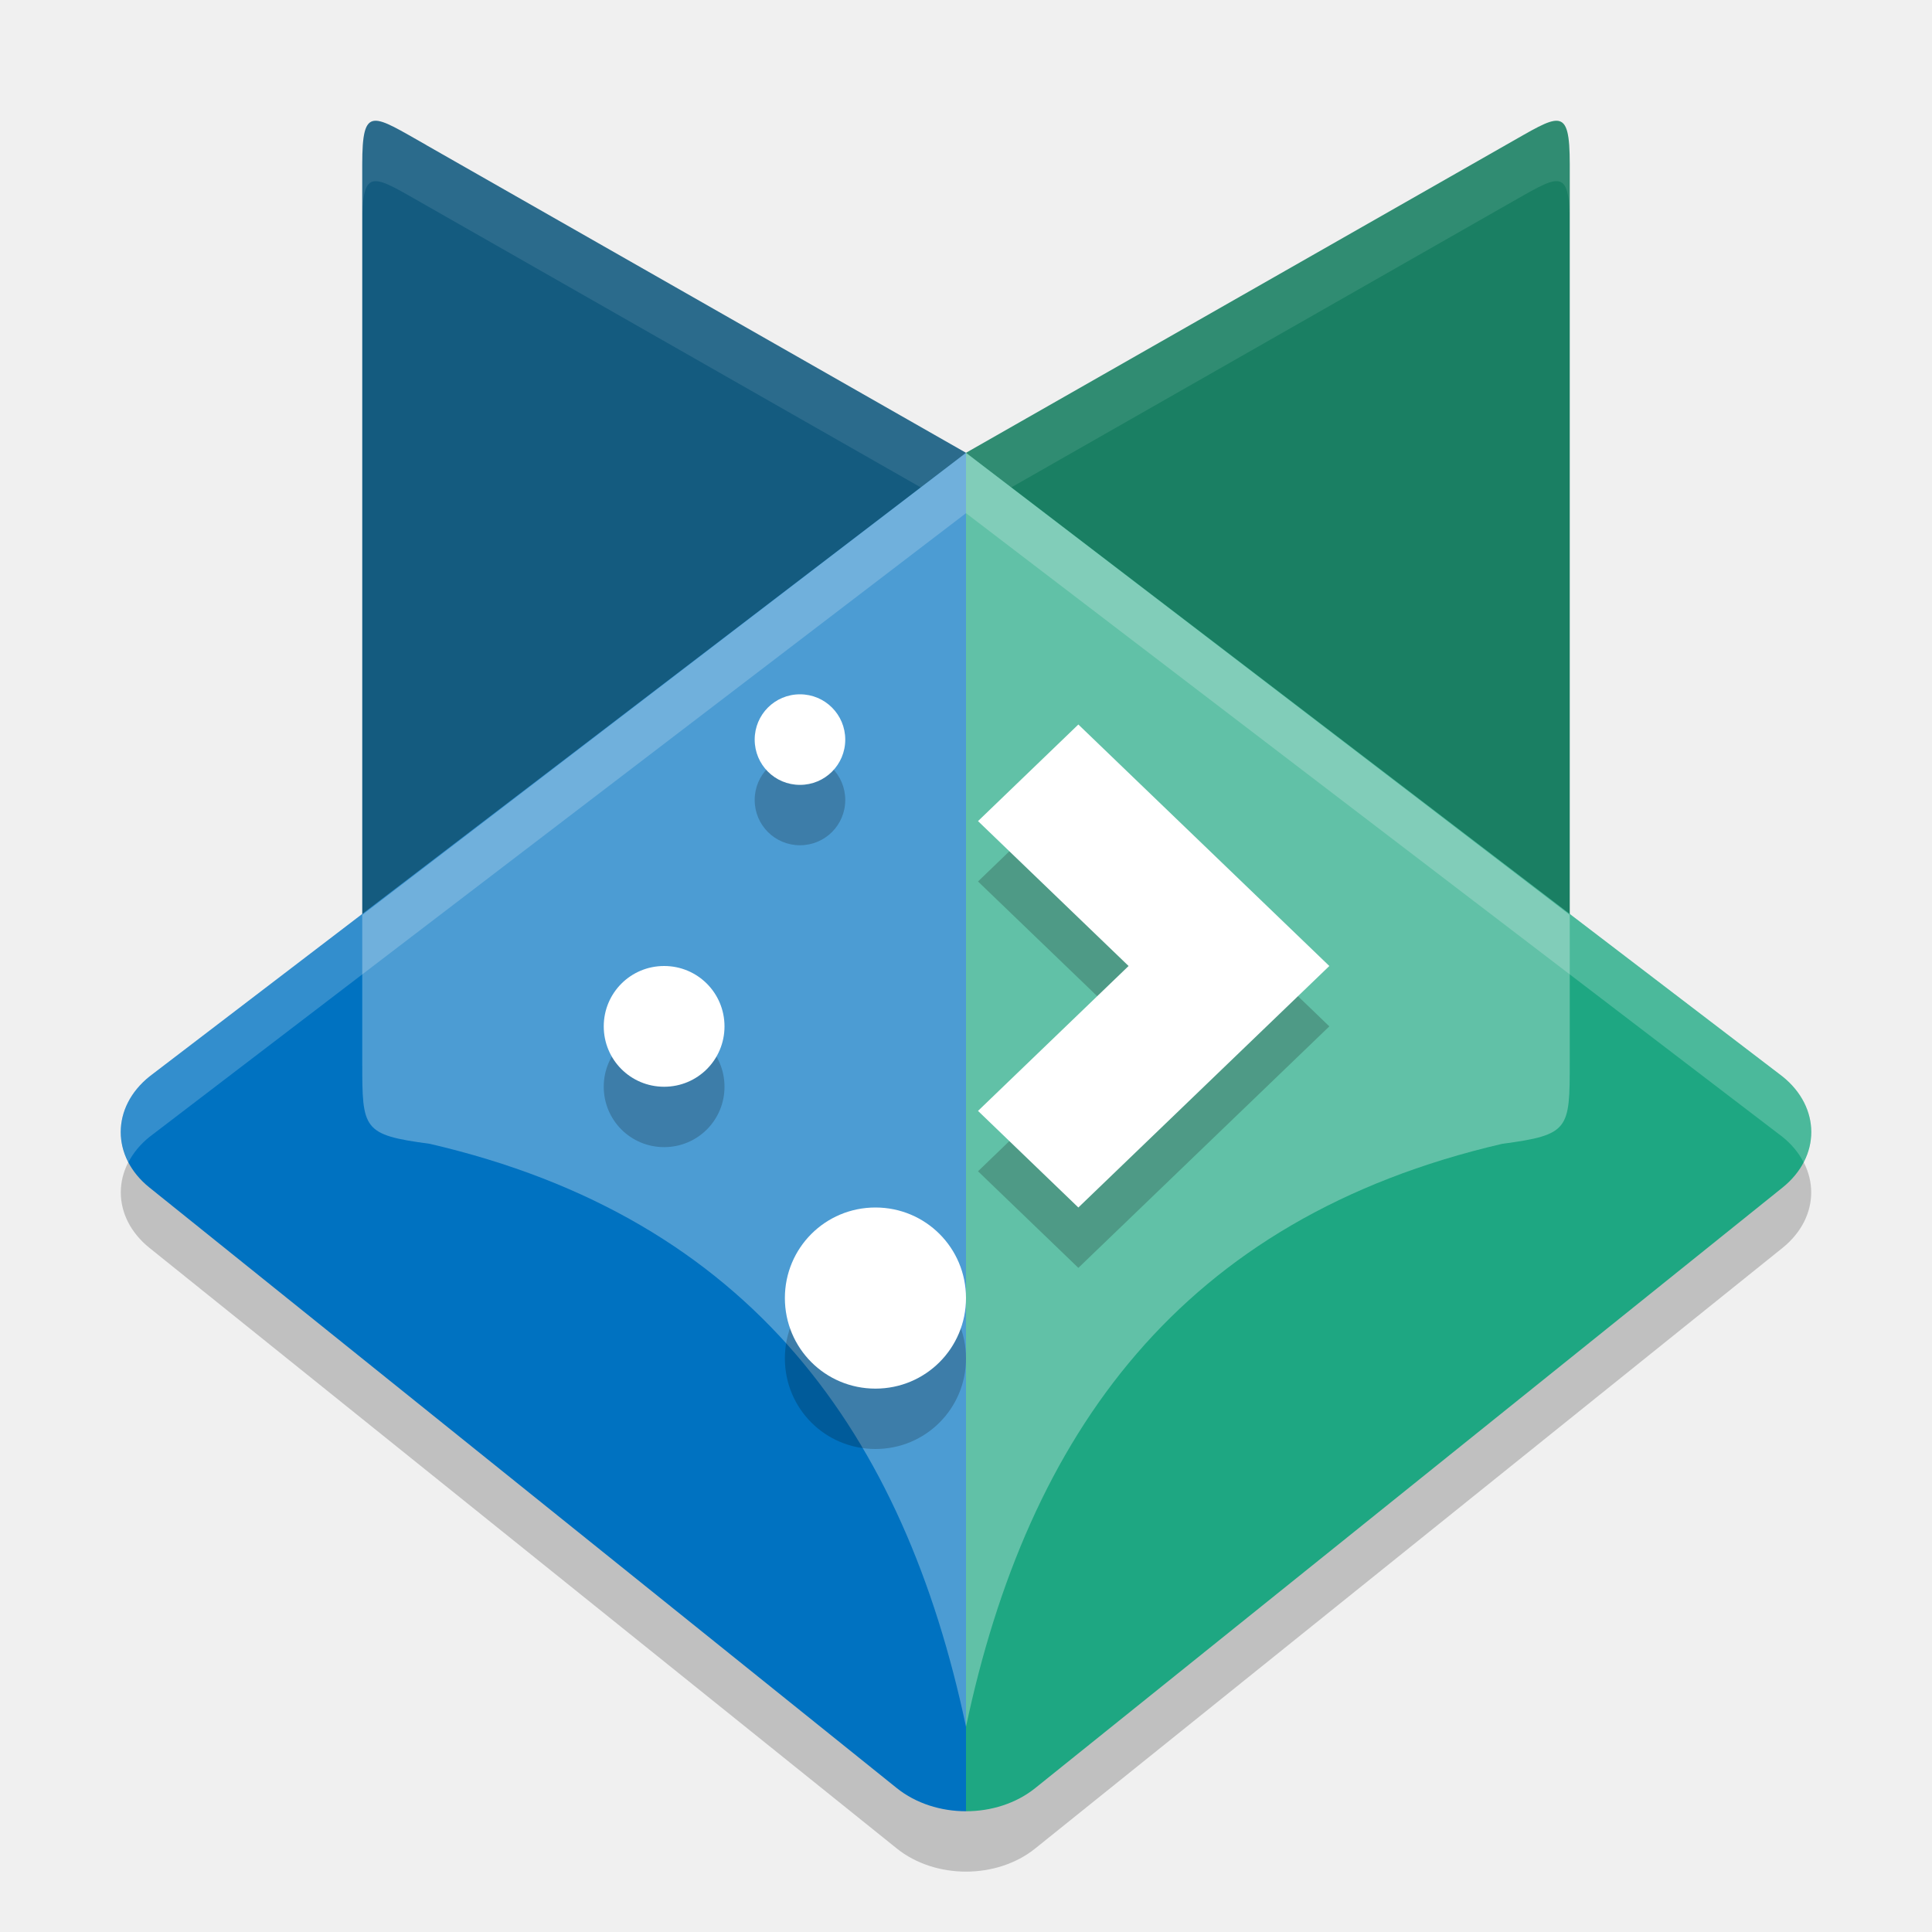
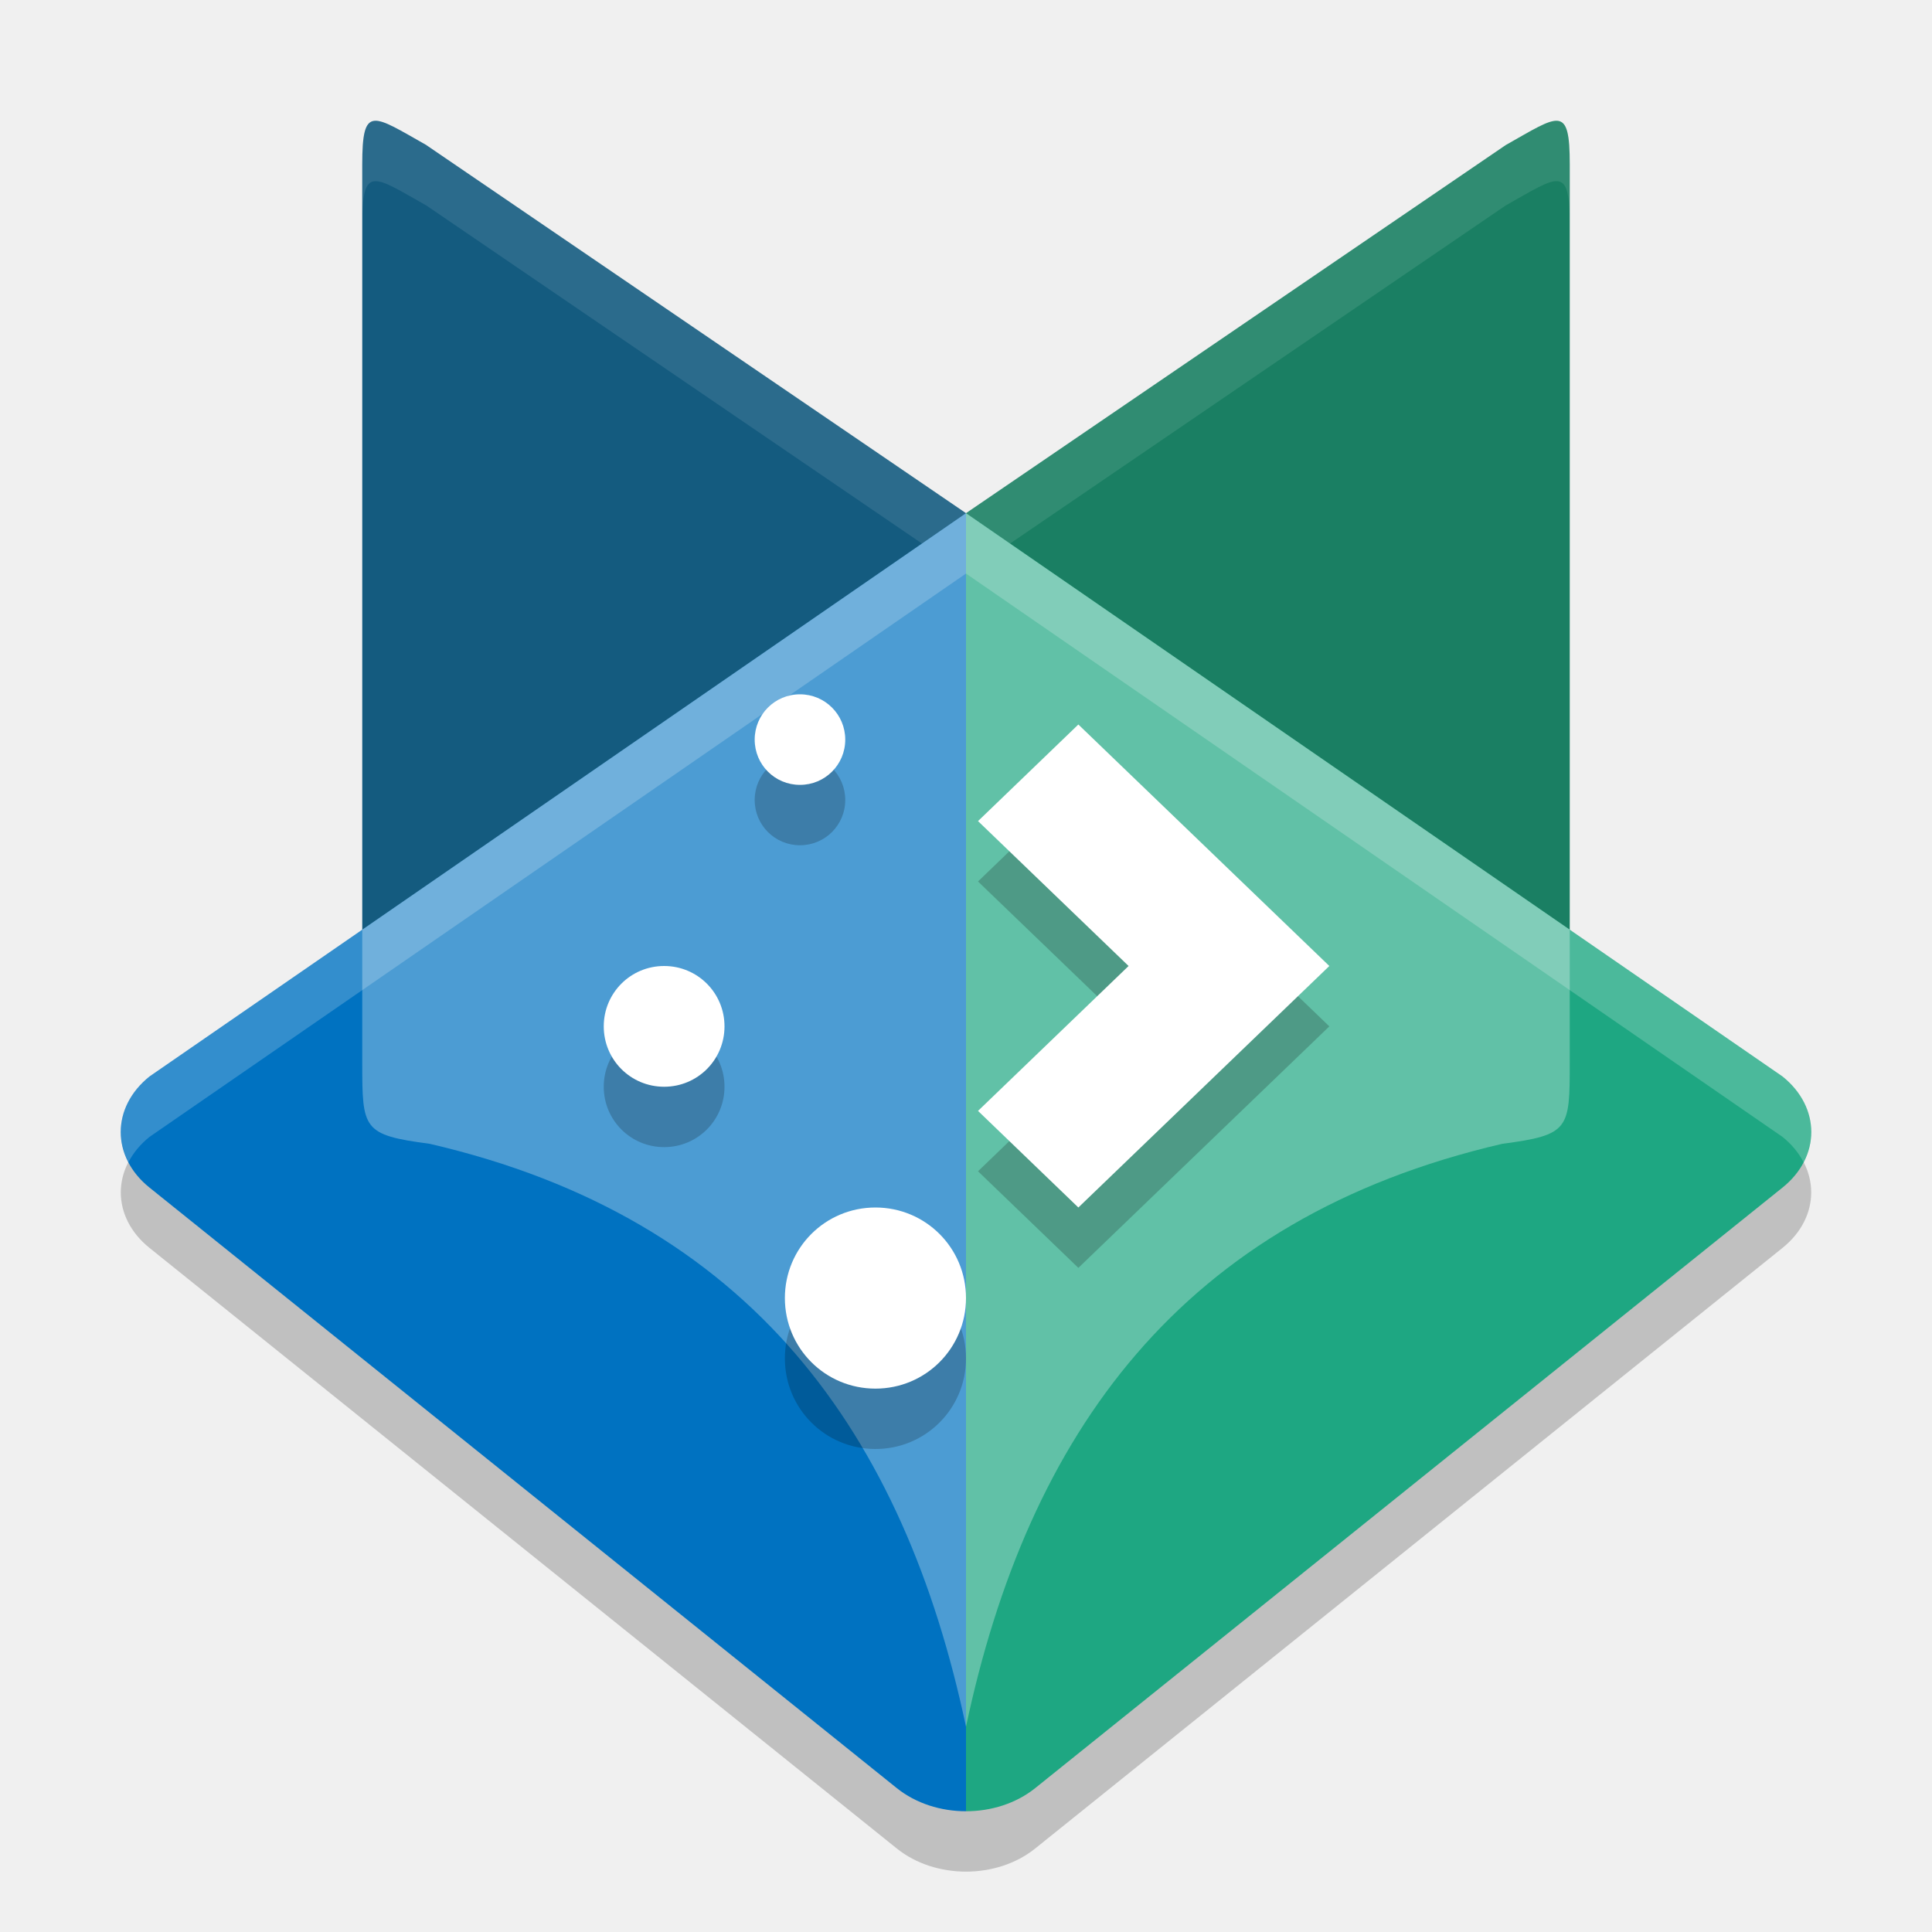
<svg xmlns="http://www.w3.org/2000/svg" width="32" height="32" version="1">
-   <path style="opacity:0.2" d="M 16,8.5 2.477,18.83 c -0.635,0.51 -0.635,1.33 0,1.84 L 14.854,30.617 C 15.171,30.872 15.586,31 16,31 c 0.414,0 0.829,-0.128 1.146,-0.383 l 12.377,-9.947 c 0.635,-0.51 0.635,-1.33 0,-1.84 z" />
-   <path style="fill:#145b7f" d="M 7.062,2.404 16,7.5 V 28.6 C 14.975,23.765 12.452,20.181 7.118,18.945 6.006,18.798 6,18.706 6,17.598 V 2.723 c 0,-0.998 0.175,-0.82 1.062,-0.32 z" />
-   <path style="fill:#1a7f63" d="M 24.938,2.404 16,7.5 v 21.1 c 1.025,-4.835 3.548,-8.419 8.882,-9.654 C 25.994,18.798 26,18.706 26,17.598 V 2.723 C 26,1.725 25.825,1.903 24.938,2.404 Z" />
-   <path style="fill:#ffffff;opacity:0.1" d="M 6.199 2.002 C 6.044 2.02 6 2.224 6 2.723 L 6 3.723 C 6 3.224 6.044 3.02 6.199 3.002 C 6.354 2.984 6.619 3.154 7.062 3.404 L 16 8.5 L 24.938 3.404 C 25.825 2.904 26 2.724 26 3.723 L 26 2.723 C 26 1.724 25.825 1.904 24.938 2.404 L 16 7.5 L 7.062 2.404 C 6.619 2.154 6.354 1.984 6.199 2.002 z" />
-   <path style="fill:#1ea782" d="m 16,7.5 v 22.5 c 0.414,0 0.828,-0.128 1.146,-0.383 l 12.378,-9.947 c 0.635,-0.51 0.635,-1.33 0,-1.84 z" />
-   <path style="fill:#0072c1" d="m 16,7.5 v 22.5 c -0.414,0 -0.828,-0.128 -1.146,-0.383 L 2.476,19.67 c -0.635,-0.51 -0.635,-1.33 0,-1.84 z" />
-   <path style="opacity:0.3;fill:#ffffff" d="m 16,7.5 -10,7.653 v 2.445 c 0,1.108 0.005,1.199 1.117,1.347 C 12.451,20.181 14.975,23.765 16,28.6 17.025,23.765 19.549,20.181 24.883,18.945 25.995,18.797 26,18.706 26,17.598 V 15.153 Z" />
+   <path style="opacity:0.2" d="M 16,9.5 2.477,18.83 c -0.635,0.51 -0.635,1.33 0,1.84 L 14.854,30.617 C 15.171,30.872 15.586,31 16,31 c 0.414,0 0.829,-0.128 1.146,-0.383 l 12.377,-9.947 c 0.635,-0.51 0.635,-1.33 0,-1.84 z" />
+   <path style="fill:#145b7f" d="M 7.062,2.404 16,8.5 V 28.6 C 14.975,23.765 12.452,20.181 7.118,18.945 6.006,18.798 6,18.706 6,17.598 V 2.723 c 0,-0.998 0.175,-0.82 1.062,-0.32 z" />
+   <path style="fill:#1a7f63" d="M 24.938,2.404 16,8.5 V 28.6 c 1.025,-4.835 3.548,-8.419 8.882,-9.654 C 25.994,18.798 26,18.706 26,17.598 V 2.723 C 26,1.725 25.825,1.903 24.938,2.404 Z" />
+   <path style="fill:#ffffff;opacity:0.1" d="M 6.199 2.002 C 6.044 2.02 6 2.224 6 2.723 L 6 3.723 C 6 3.224 6.044 3.02 6.199 3.002 C 6.354 2.984 6.619 3.154 7.062 3.404 L 16 9.5 L 24.938 3.404 C 25.825 2.904 26 2.724 26 3.723 L 26 2.723 C 26 1.724 25.825 1.904 24.938 2.404 L 16 8.5 L 7.062 2.404 C 6.619 2.154 6.354 1.984 6.199 2.002 z" />
+   <path style="fill:#1ea782" d="M 16,8.5 V 30 c 0.414,0 0.828,-0.128 1.146,-0.383 l 12.378,-9.947 c 0.635,-0.51 0.635,-1.33 0,-1.84 z" />
+   <path style="fill:#0072c1" d="M 16,8.5 V 30 c -0.414,0 -0.828,-0.128 -1.146,-0.383 L 2.476,19.67 c -0.635,-0.51 -0.635,-1.33 0,-1.84 z" />
+   <path style="fill:#ffffff;opacity:0.3" d="M 16 8.5 L 6 15.398 L 6 17.598 C 6 18.705 6.005 18.798 7.117 18.945 C 12.451 20.181 14.975 23.765 16 28.6 C 17.025 23.765 19.549 20.181 24.883 18.945 C 25.995 18.798 26 18.705 26 17.598 L 26 15.398 L 16 8.5 z" />
  <path style="opacity:0.2" d="m 13.25,12.5 c -0.416,0 -0.75,0.335 -0.75,0.75 0,0.416 0.334,0.75 0.75,0.75 C 13.665,14 14,13.666 14,13.25 14,12.835 13.665,12.5 13.25,12.5 Z M 17.861,13 16.199,14.6 18.693,17 16.199,19.4 17.861,21 20.355,18.6 22.018,17 20.355,15.4 Z M 11,17 c -0.554,0 -1,0.446 -1,1 0,0.554 0.446,1 1,1 0.554,0 1,-0.446 1,-1 0,-0.554 -0.446,-1 -1,-1 z m 3.5,4 C 13.669,21 13,21.669 13,22.5 13,23.331 13.669,24 14.5,24 15.331,24 16,23.331 16,22.5 16,21.669 15.331,21 14.5,21 Z" />
  <path style="fill:#ffffff" d="M 13.25 11.5 C 12.834 11.5 12.5 11.835 12.5 12.25 C 12.5 12.666 12.834 13 13.25 13 C 13.665 13 14 12.666 14 12.25 C 14 11.835 13.665 11.5 13.25 11.5 z M 17.861 12 L 16.199 13.6 L 18.693 16 L 16.199 18.4 L 17.861 20 L 20.355 17.6 L 22.018 16 L 20.355 14.4 L 17.861 12 z M 11 16 C 10.446 16 10 16.446 10 17 C 10 17.554 10.446 18 11 18 C 11.554 18 12 17.554 12 17 C 12 16.446 11.554 16 11 16 z M 14.5 20 C 13.669 20 13 20.669 13 21.5 C 13 22.331 13.669 23 14.5 23 C 15.331 23 16 22.331 16 21.5 C 16 20.669 15.331 20 14.5 20 z" />
-   <path style="fill:#ffffff;opacity:0.2" d="M 16 7.5 L 2.477 17.83 C 1.996 18.216 1.881 18.778 2.127 19.25 C 2.206 19.098 2.322 18.954 2.477 18.83 L 16 8.5 L 29.523 18.83 C 29.678 18.954 29.794 19.098 29.873 19.25 C 30.119 18.778 30.004 18.216 29.523 17.83 L 16 7.5 z" />
+   <path style="fill:#ffffff;opacity:0.2" d="M 16 8.5 L 2.477 17.83 C 1.996 18.216 1.881 18.778 2.127 19.25 C 2.206 19.098 2.322 18.954 2.477 18.83 L 16 9.5 L 29.523 18.83 C 29.678 18.954 29.794 19.098 29.873 19.25 C 30.119 18.778 30.004 18.216 29.523 17.83 L 16 8.5 z" />
</svg>
